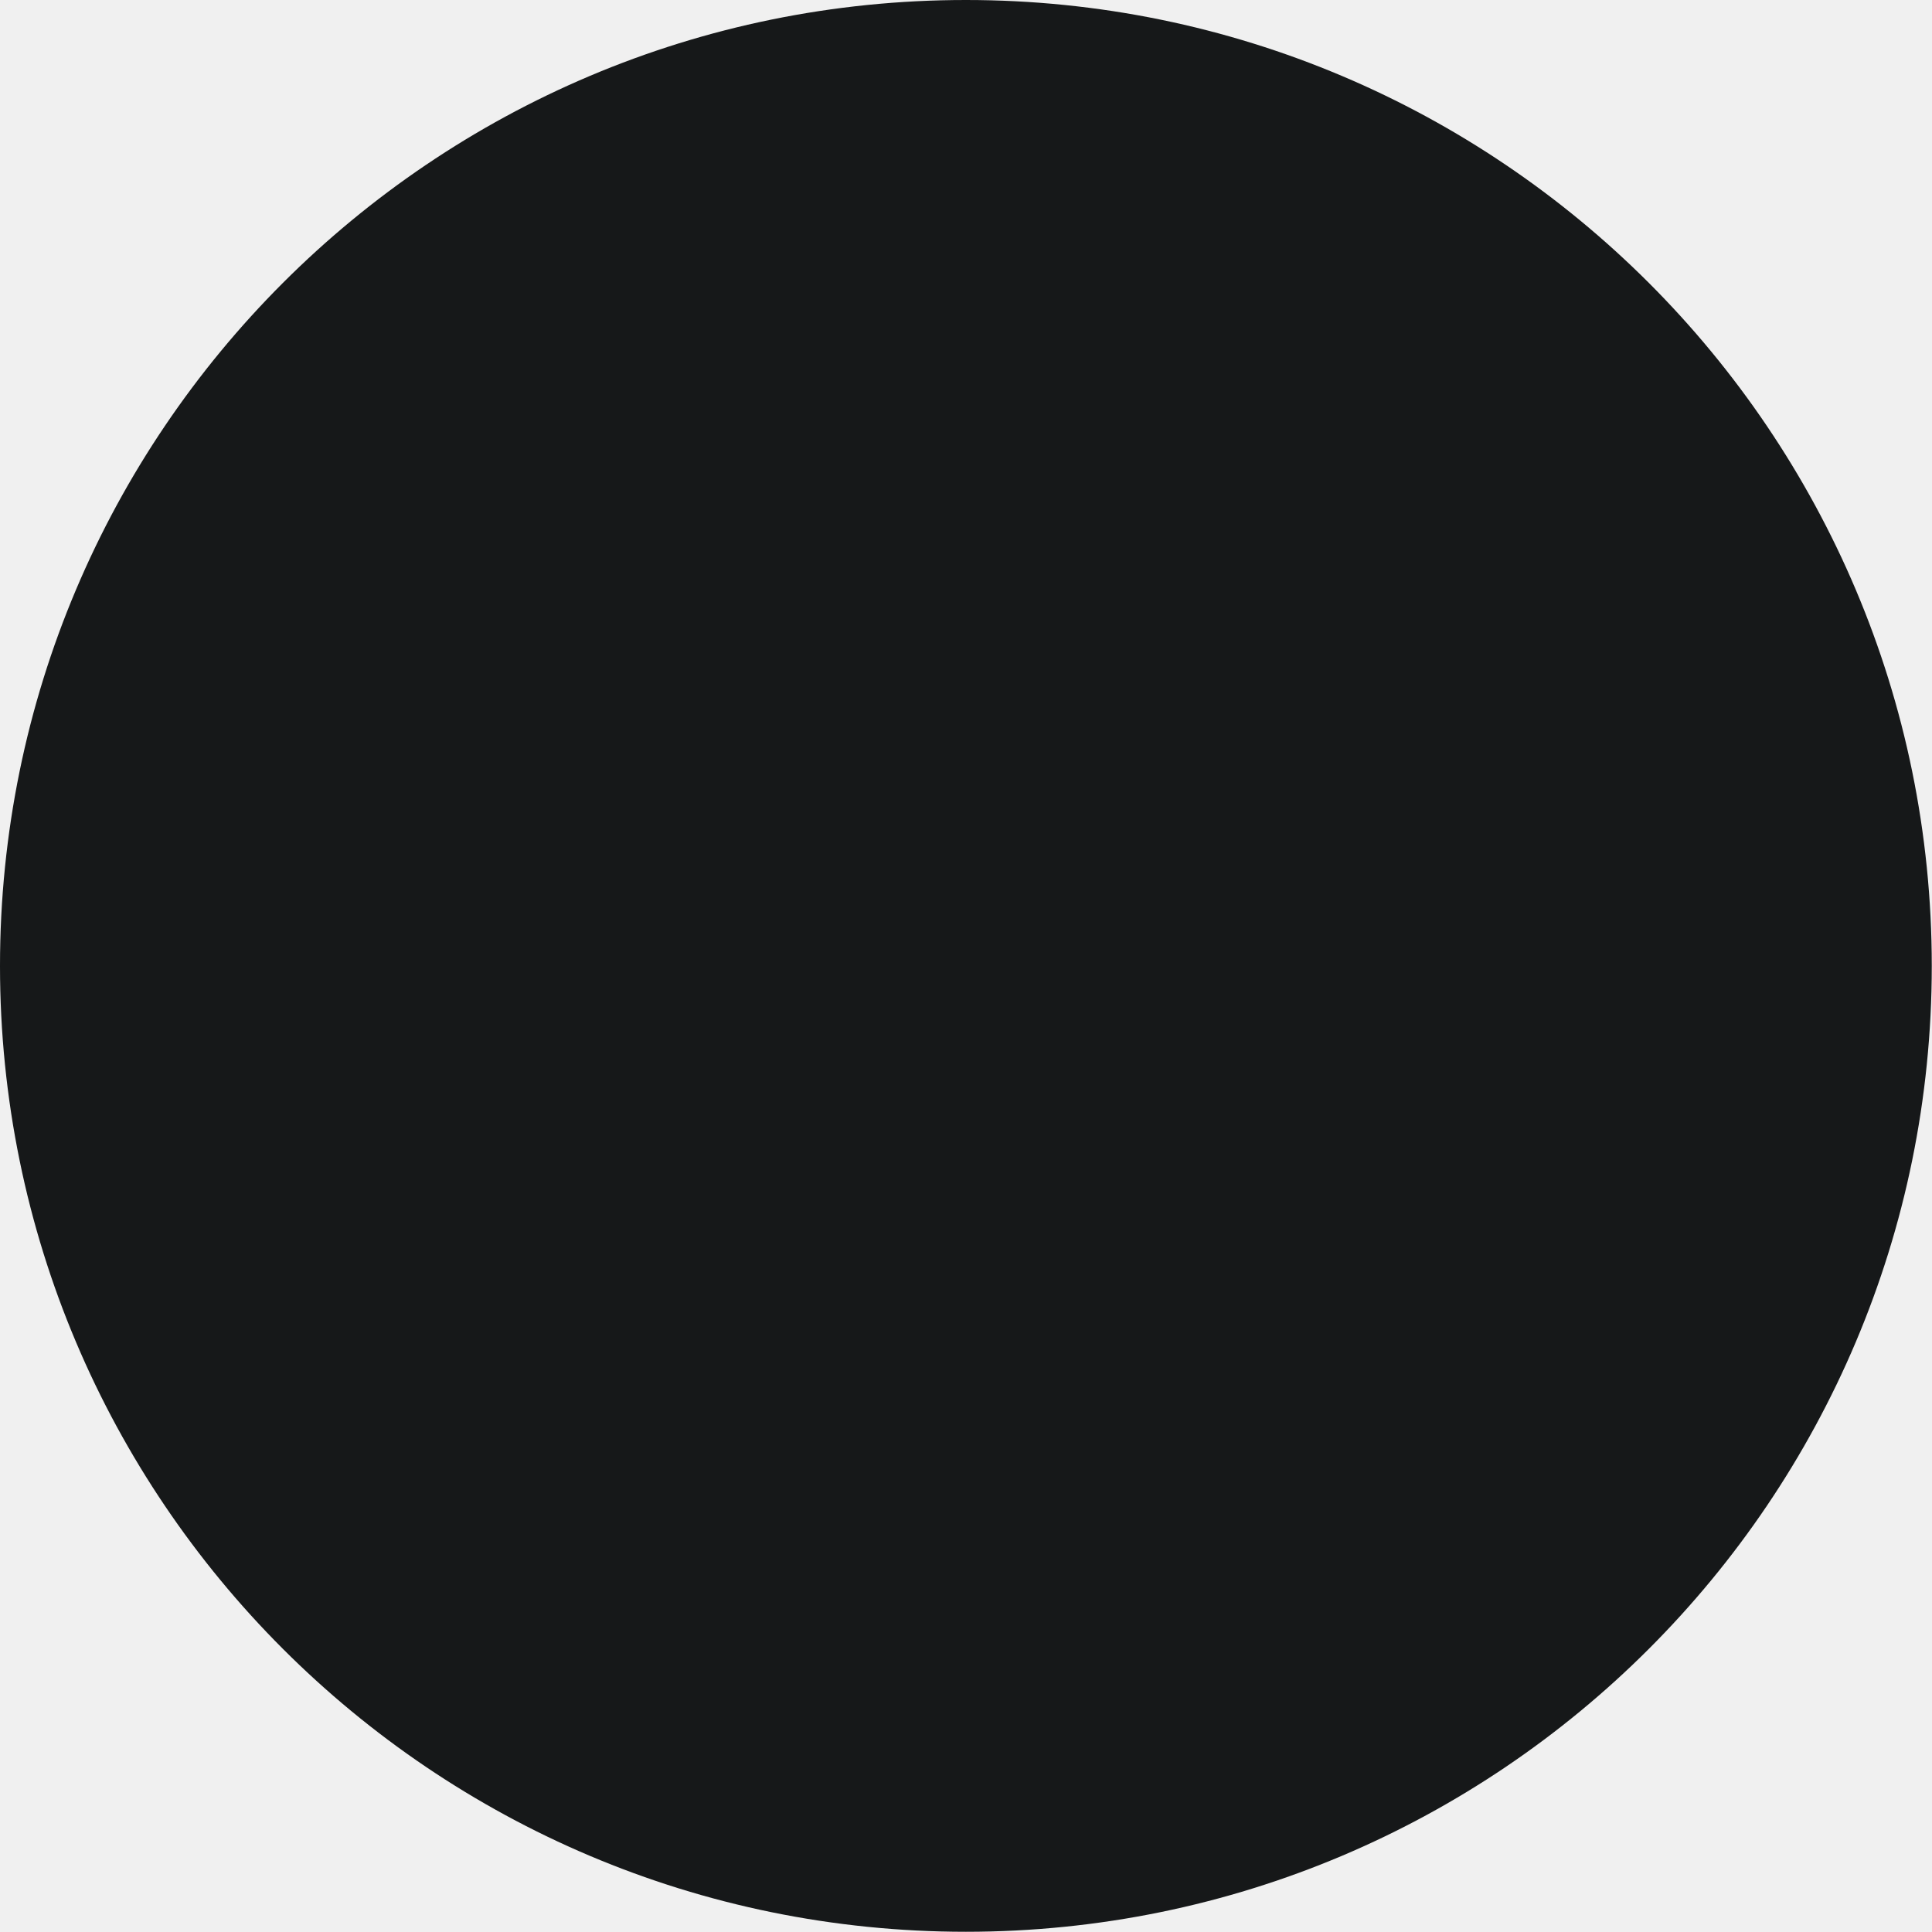
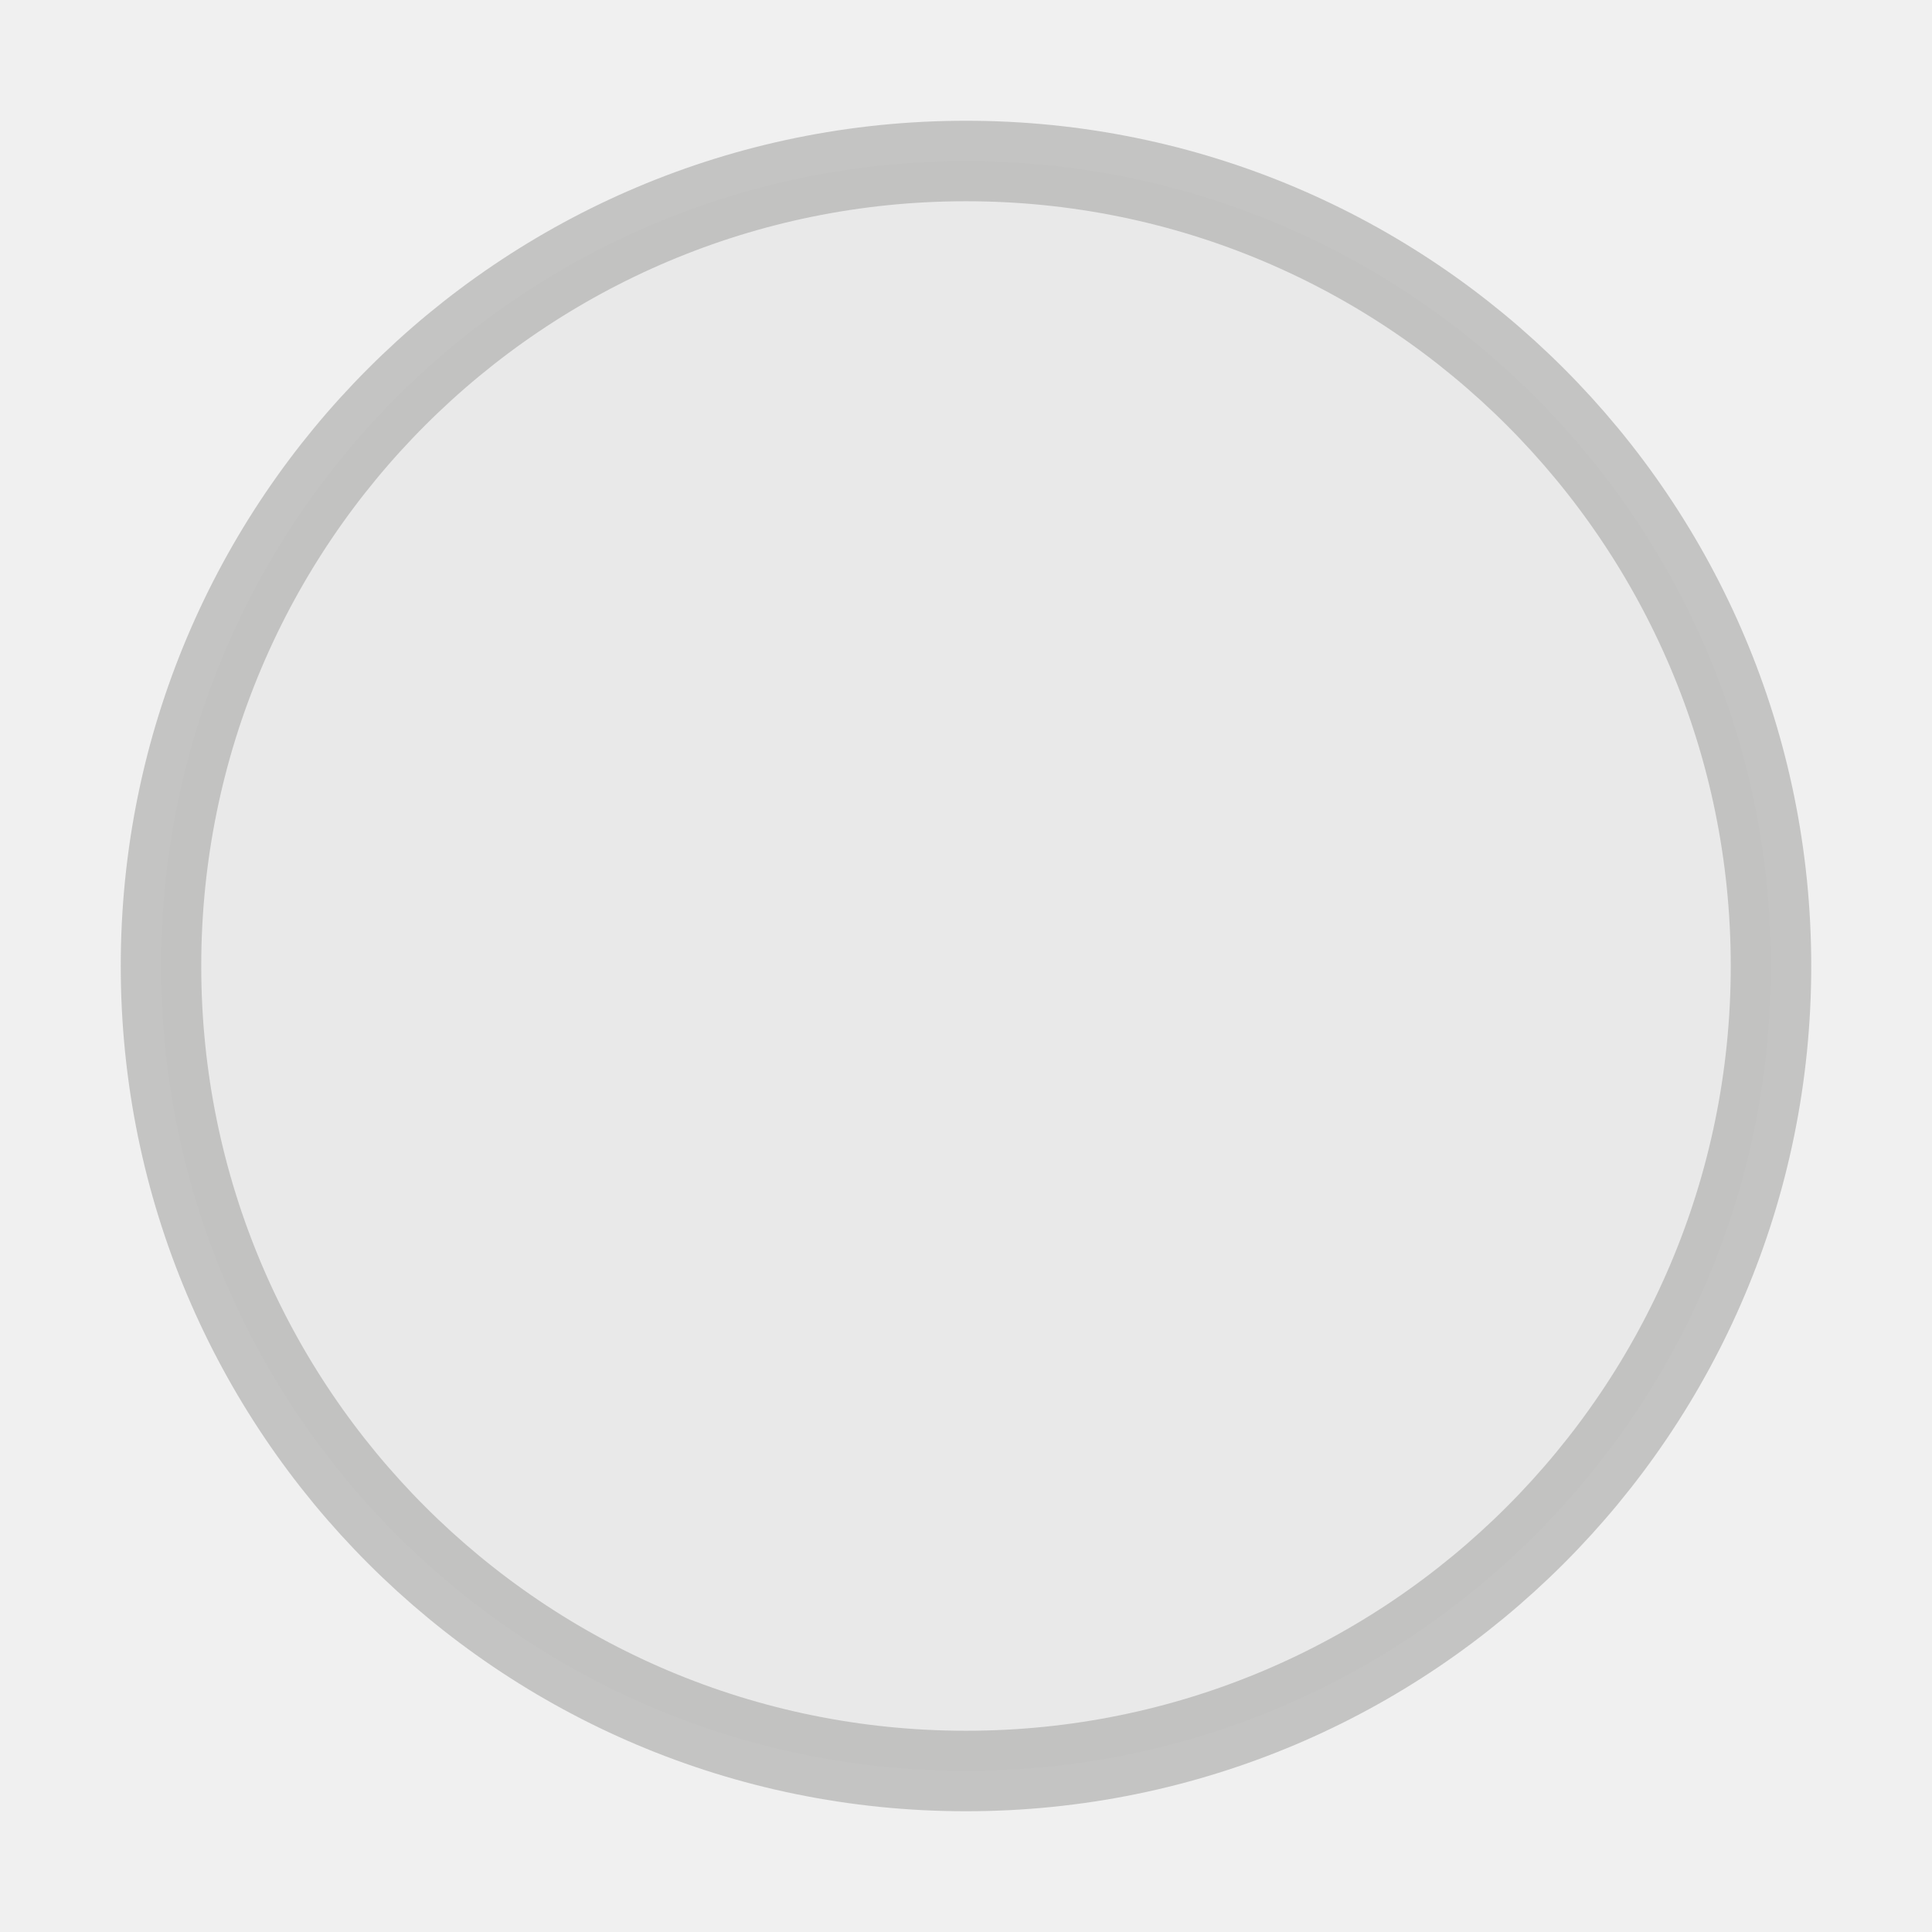
- <svg xmlns="http://www.w3.org/2000/svg" width="32" height="32" viewBox="0 0 8.467 8.467" version="1.1" id="svg4249">
-   <defs id="defs4246" />
-   <g id="layer1">
-     <circle r="4.233" id="mdi-close-normal" style="fill:#161819;fill-rule:evenodd;stroke-width:0.265;paint-order:normal;fill-opacity:1" cy="4.233" cx="4.233" />
-     <path style="fill:#ffffff;fill-opacity:1;stroke-width:0.265" d="M 10.769,5.825 10.743,3.213" id="path7007" />
-   </g>
+ <svg xmlns="http://www.w3.org/2000/svg" height="240" width="240">
+   <circle cx="120" cy="120" fill="#d1d1d033" r="100" stroke="#b1b1b0b1" stroke-width="10" />
</svg>
